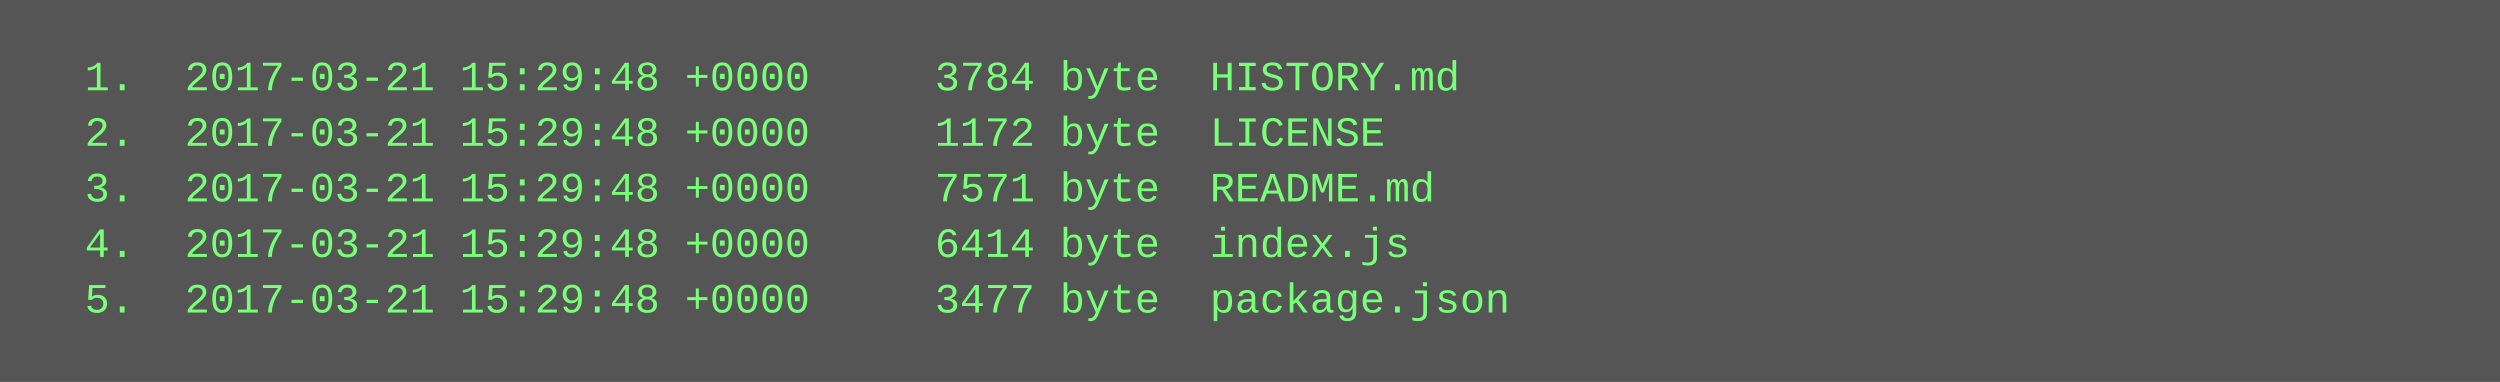
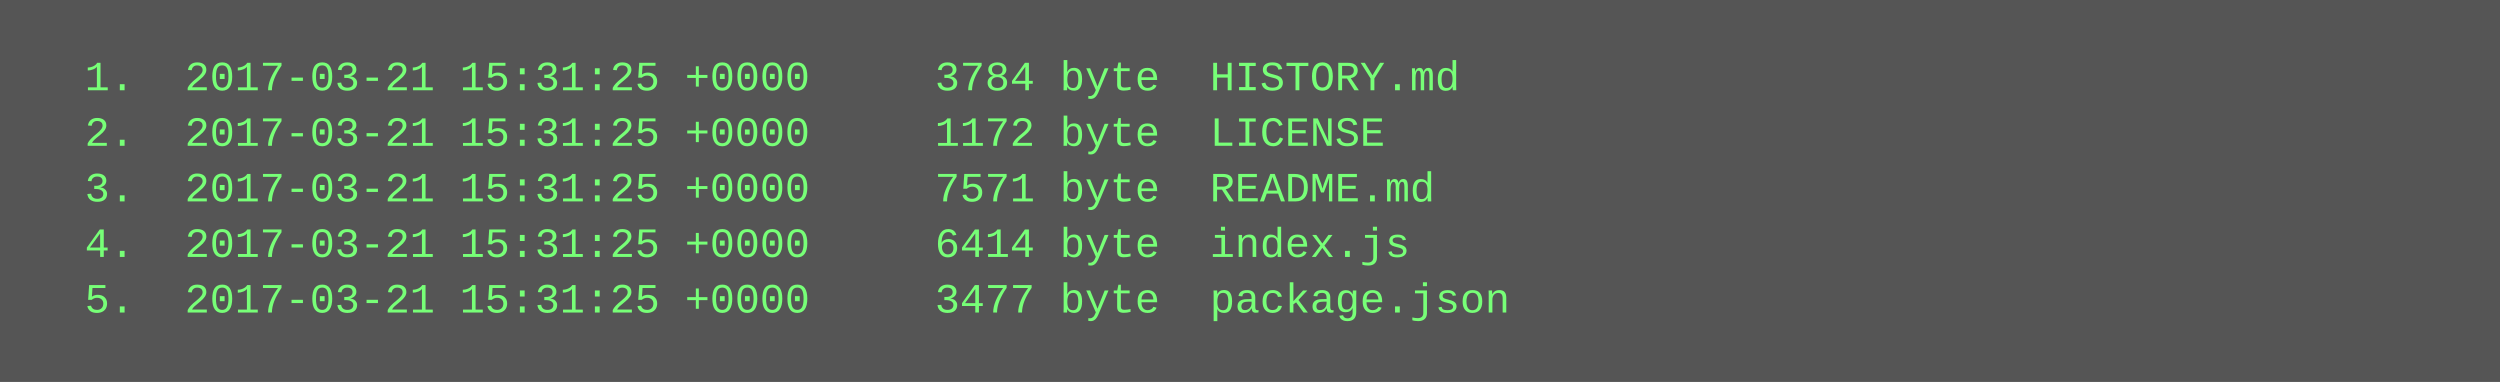
<svg xmlns="http://www.w3.org/2000/svg" height="110" width="720">
  <rect height="110" fill="#555" width="720" />
  <text fill="#7f7" font-family="Courier New" font-size="12" xml:space="preserve">
-     <tspan x="10" y="26">  1.  2017-03-21 15:29:48 +0000     3784 byte  HISTORY.md</tspan>
-     <tspan x="10" y="42">  2.  2017-03-21 15:29:48 +0000     1172 byte  LICENSE</tspan>
-     <tspan x="10" y="58">  3.  2017-03-21 15:29:48 +0000     7571 byte  README.md</tspan>
-     <tspan x="10" y="74">  4.  2017-03-21 15:29:48 +0000     6414 byte  index.js</tspan>
-     <tspan x="10" y="90">  5.  2017-03-21 15:29:48 +0000     3477 byte  package.json</tspan>
+     <tspan x="10" y="26">  1.  2017-03-21 15:31:25 +0000     3784 byte  HISTORY.md</tspan>
+     <tspan x="10" y="42">  2.  2017-03-21 15:31:25 +0000     1172 byte  LICENSE</tspan>
+     <tspan x="10" y="58">  3.  2017-03-21 15:31:25 +0000     7571 byte  README.md</tspan>
+     <tspan x="10" y="74">  4.  2017-03-21 15:31:25 +0000     6414 byte  index.js</tspan>
+     <tspan x="10" y="90">  5.  2017-03-21 15:31:25 +0000     3477 byte  package.json</tspan>
  </text>
</svg>
